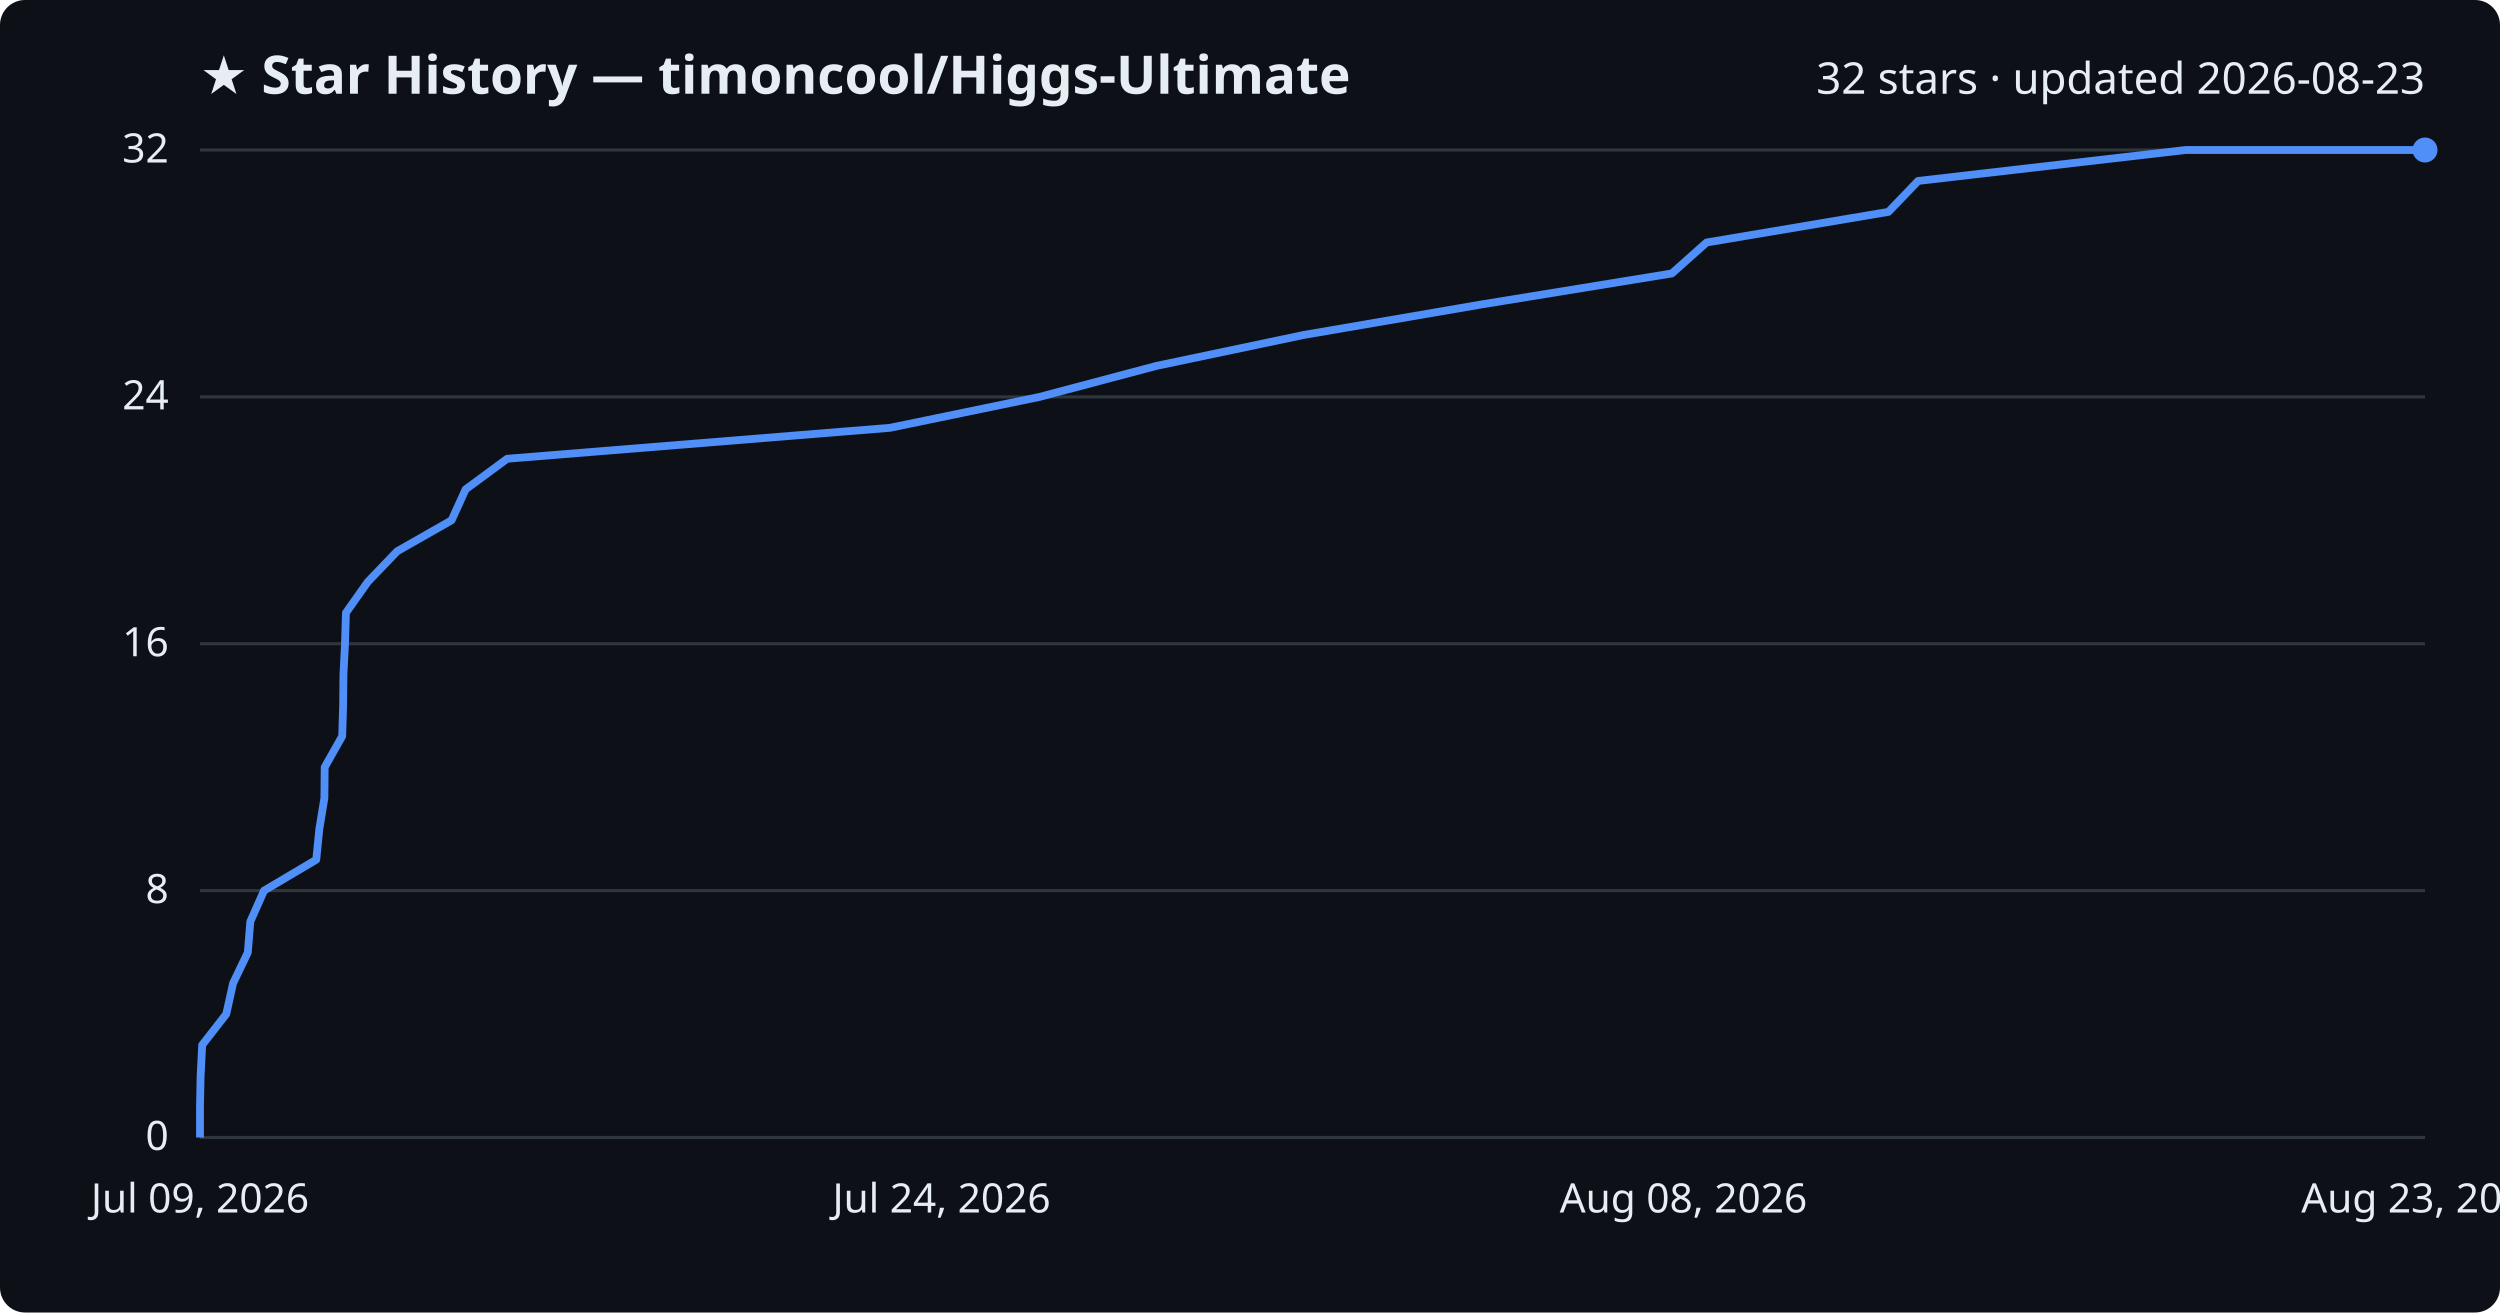
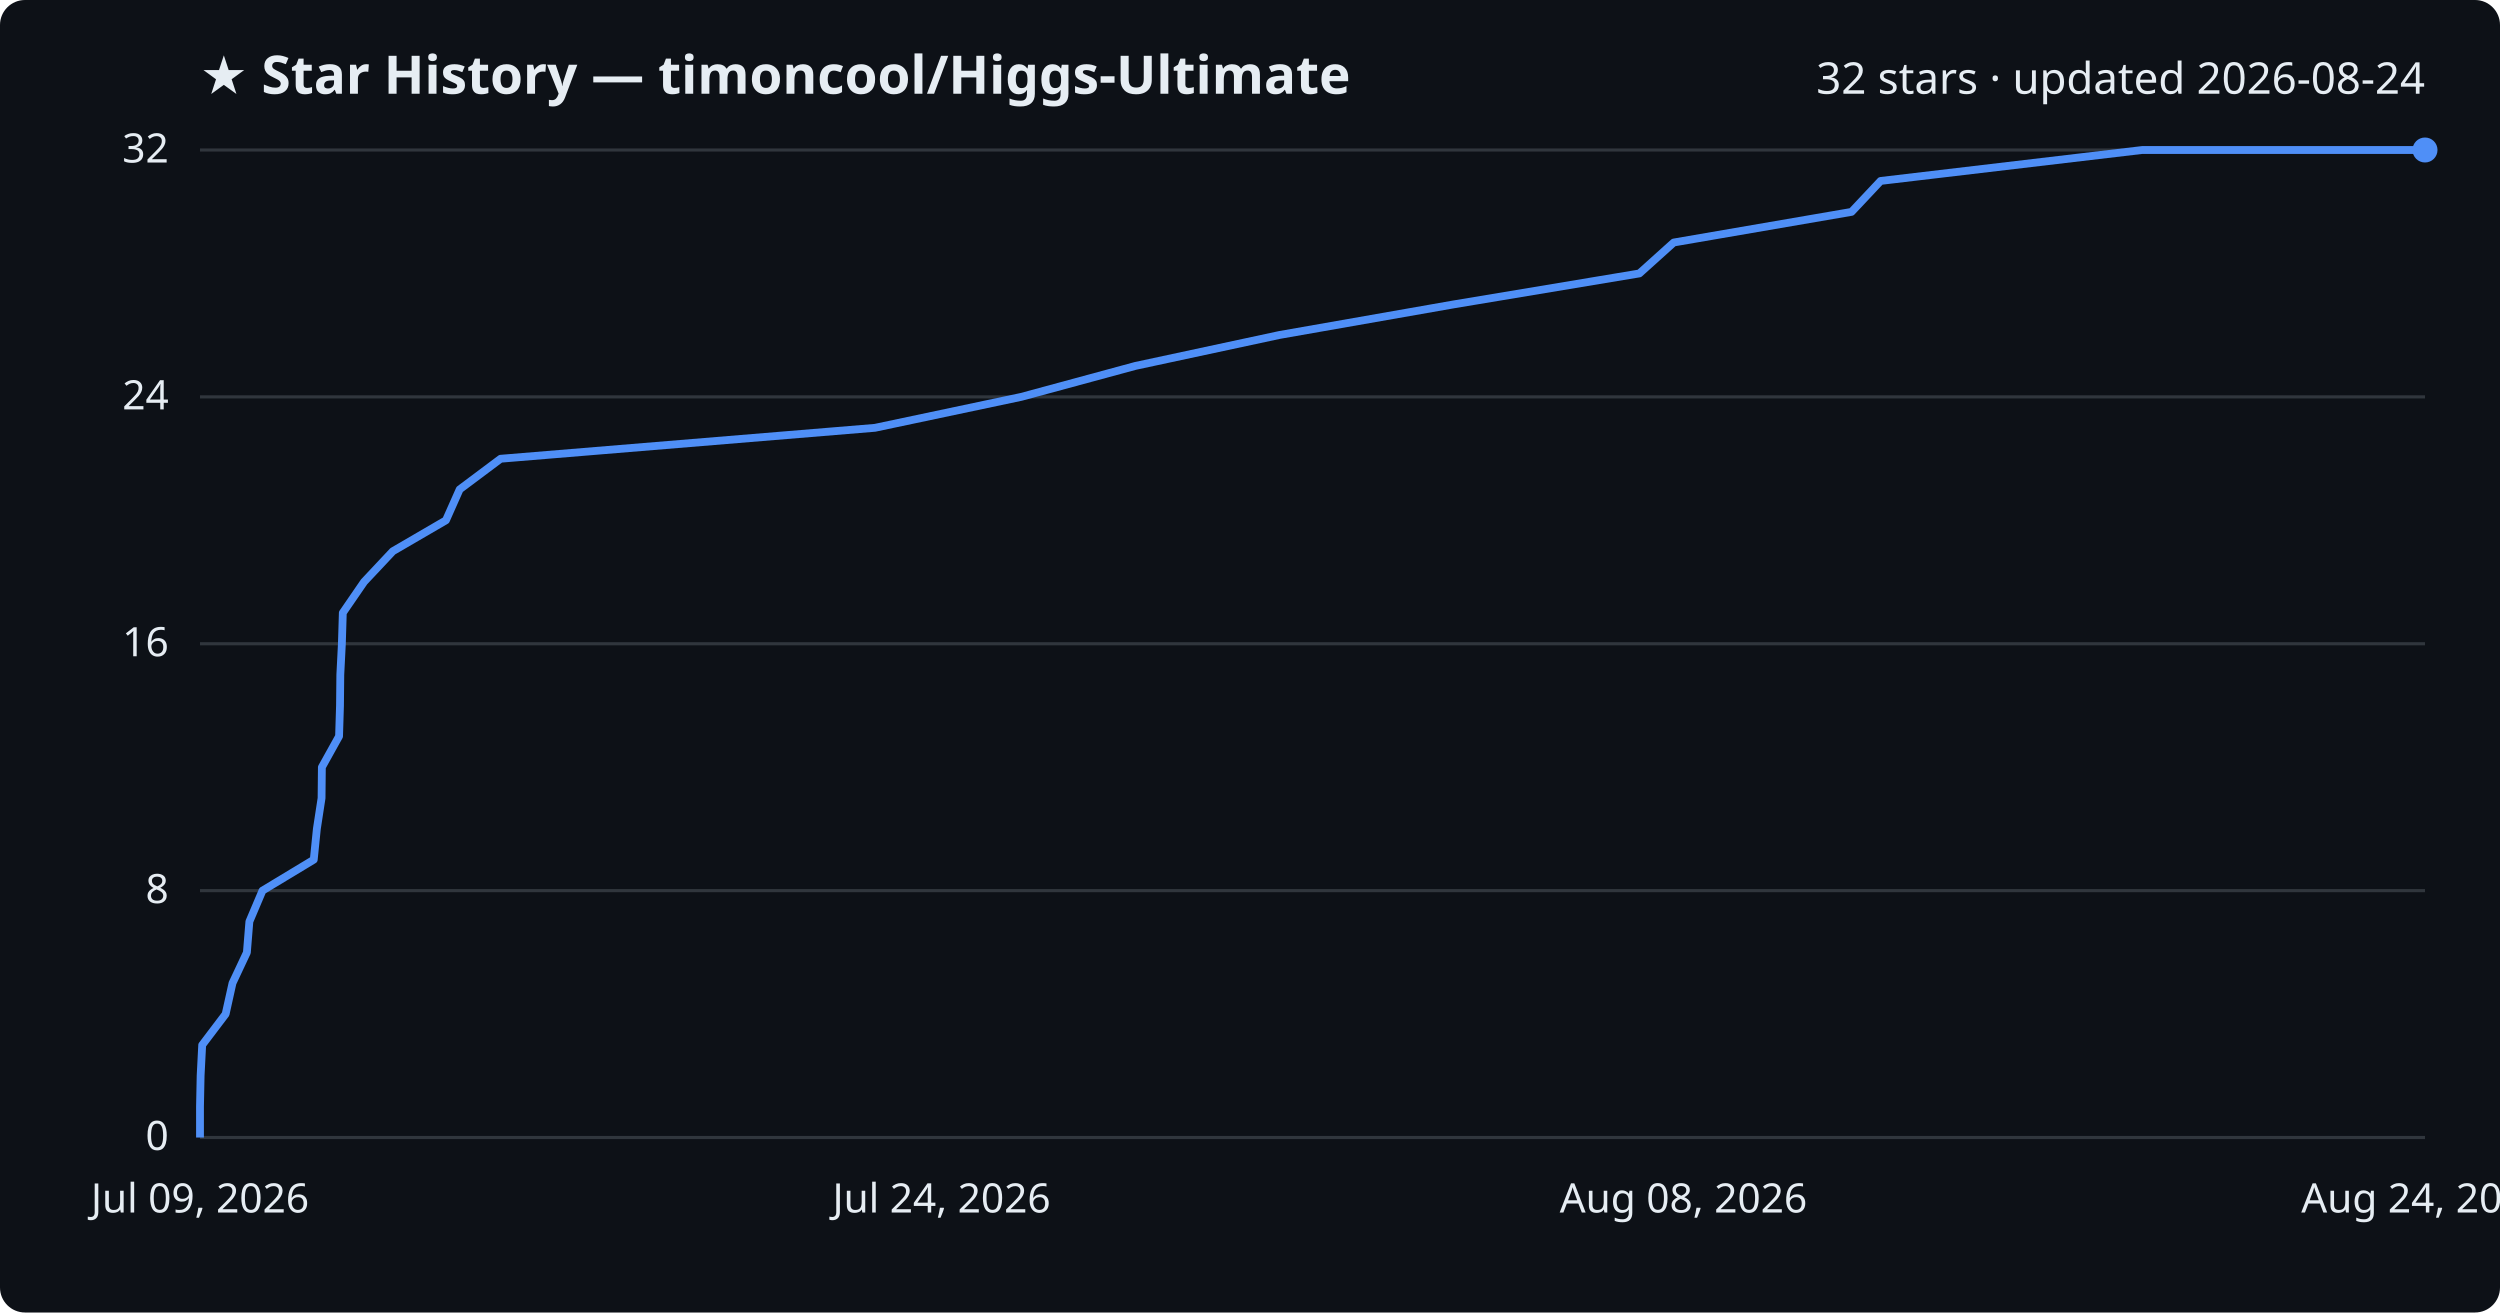
<svg xmlns="http://www.w3.org/2000/svg" viewBox="0 0 800 420" font-family="Segoe UI, sans-serif">
  <rect width="800" height="420" fill="#0d1117" rx="8" />
  <text x="64" y="30" fill="#e6edf3" font-size="17" font-weight="700">★ Star History — timoncool/Higgs-Ultimate</text>
-   <text x="776" y="30" fill="#e6edf3" font-size="14" text-anchor="end">32 stars · updated 2026-08-23</text>
+   <text x="776" y="30" fill="#e6edf3" font-size="14" text-anchor="end">32 stars · updated 2026-08-24</text>
  <line x1="64" y1="364.0" x2="776" y2="364.0" stroke="#30363d" stroke-width="1" />
  <text x="54" y="368.0" fill="#e6edf3" font-size="13" text-anchor="end">0</text>
  <line x1="64" y1="285.0" x2="776" y2="285.0" stroke="#30363d" stroke-width="1" />
  <text x="54" y="289.0" fill="#e6edf3" font-size="13" text-anchor="end">8</text>
  <line x1="64" y1="206.0" x2="776" y2="206.0" stroke="#30363d" stroke-width="1" />
  <text x="54" y="210.0" fill="#e6edf3" font-size="13" text-anchor="end">16</text>
  <line x1="64" y1="127.0" x2="776" y2="127.0" stroke="#30363d" stroke-width="1" />
  <text x="54" y="131.0" fill="#e6edf3" font-size="13" text-anchor="end">24</text>
  <line x1="64" y1="48.0" x2="776" y2="48.0" stroke="#30363d" stroke-width="1" />
  <text x="54" y="52.0" fill="#e6edf3" font-size="13" text-anchor="end">32</text>
-   <path d="M64.0,364.0 L64.0,354.1 L64.2,344.2 L64.7,334.4 L72.4,324.5 L74.6,314.6 L79.3,304.8 L80.1,294.9 L84.5,285.0 L101.2,275.1 L102.2,265.2 L103.8,255.4 L103.9,245.5 L109.5,235.6 L109.8,225.8 L109.9,215.9 L110.4,206.0 L110.7,196.1 L117.7,186.2 L127.1,176.4 L144.5,166.5 L149.0,156.6 L162.3,146.8 L284.8,136.9 L332.7,127.0 L370.0,117.1 L417.1,107.2 L474.2,97.4 L535.0,87.5 L546.1,77.6 L604.3,67.8 L613.8,57.9 L699.4,48.0 L776.0,48.0" fill="none" stroke="#4f8ff7" stroke-width="2.5" stroke-linejoin="round" />
+   <path d="M64.0,364.0 L64.0,354.1 L64.2,344.2 L64.7,334.4 L72.2,324.5 L74.4,314.6 L79.0,304.8 L79.8,294.9 L84.0,285.0 L100.4,275.1 L101.4,265.2 L102.9,255.4 L103.0,245.5 L108.5,235.6 L108.8,225.8 L108.9,215.9 L109.4,206.0 L109.7,196.1 L116.5,186.2 L125.7,176.4 L142.7,166.5 L147.1,156.6 L160.2,146.8 L280.0,136.9 L326.8,127.0 L363.3,117.1 L409.4,107.2 L465.2,97.4 L524.6,87.5 L535.6,77.6 L592.5,67.8 L601.8,57.9 L685.5,48.0 L776.0,48.0" fill="none" stroke="#4f8ff7" stroke-width="2.5" stroke-linejoin="round" />
  <circle cx="776.0" cy="48.0" r="4" fill="#4f8ff7" />
  <text x="64.0" y="388" fill="#e6edf3" font-size="13" text-anchor="middle">Jul 09, 2026</text>
  <text x="301.3" y="388" fill="#e6edf3" font-size="13" text-anchor="middle">Jul 24, 2026</text>
  <text x="538.7" y="388" fill="#e6edf3" font-size="13" text-anchor="middle">Aug 08, 2026</text>
-   <text x="776.0" y="388" fill="#e6edf3" font-size="13" text-anchor="middle">Aug 23, 2026</text>
+   <text x="776.0" y="388" fill="#e6edf3" font-size="13" text-anchor="middle">Aug 24, 2026</text>
</svg>
